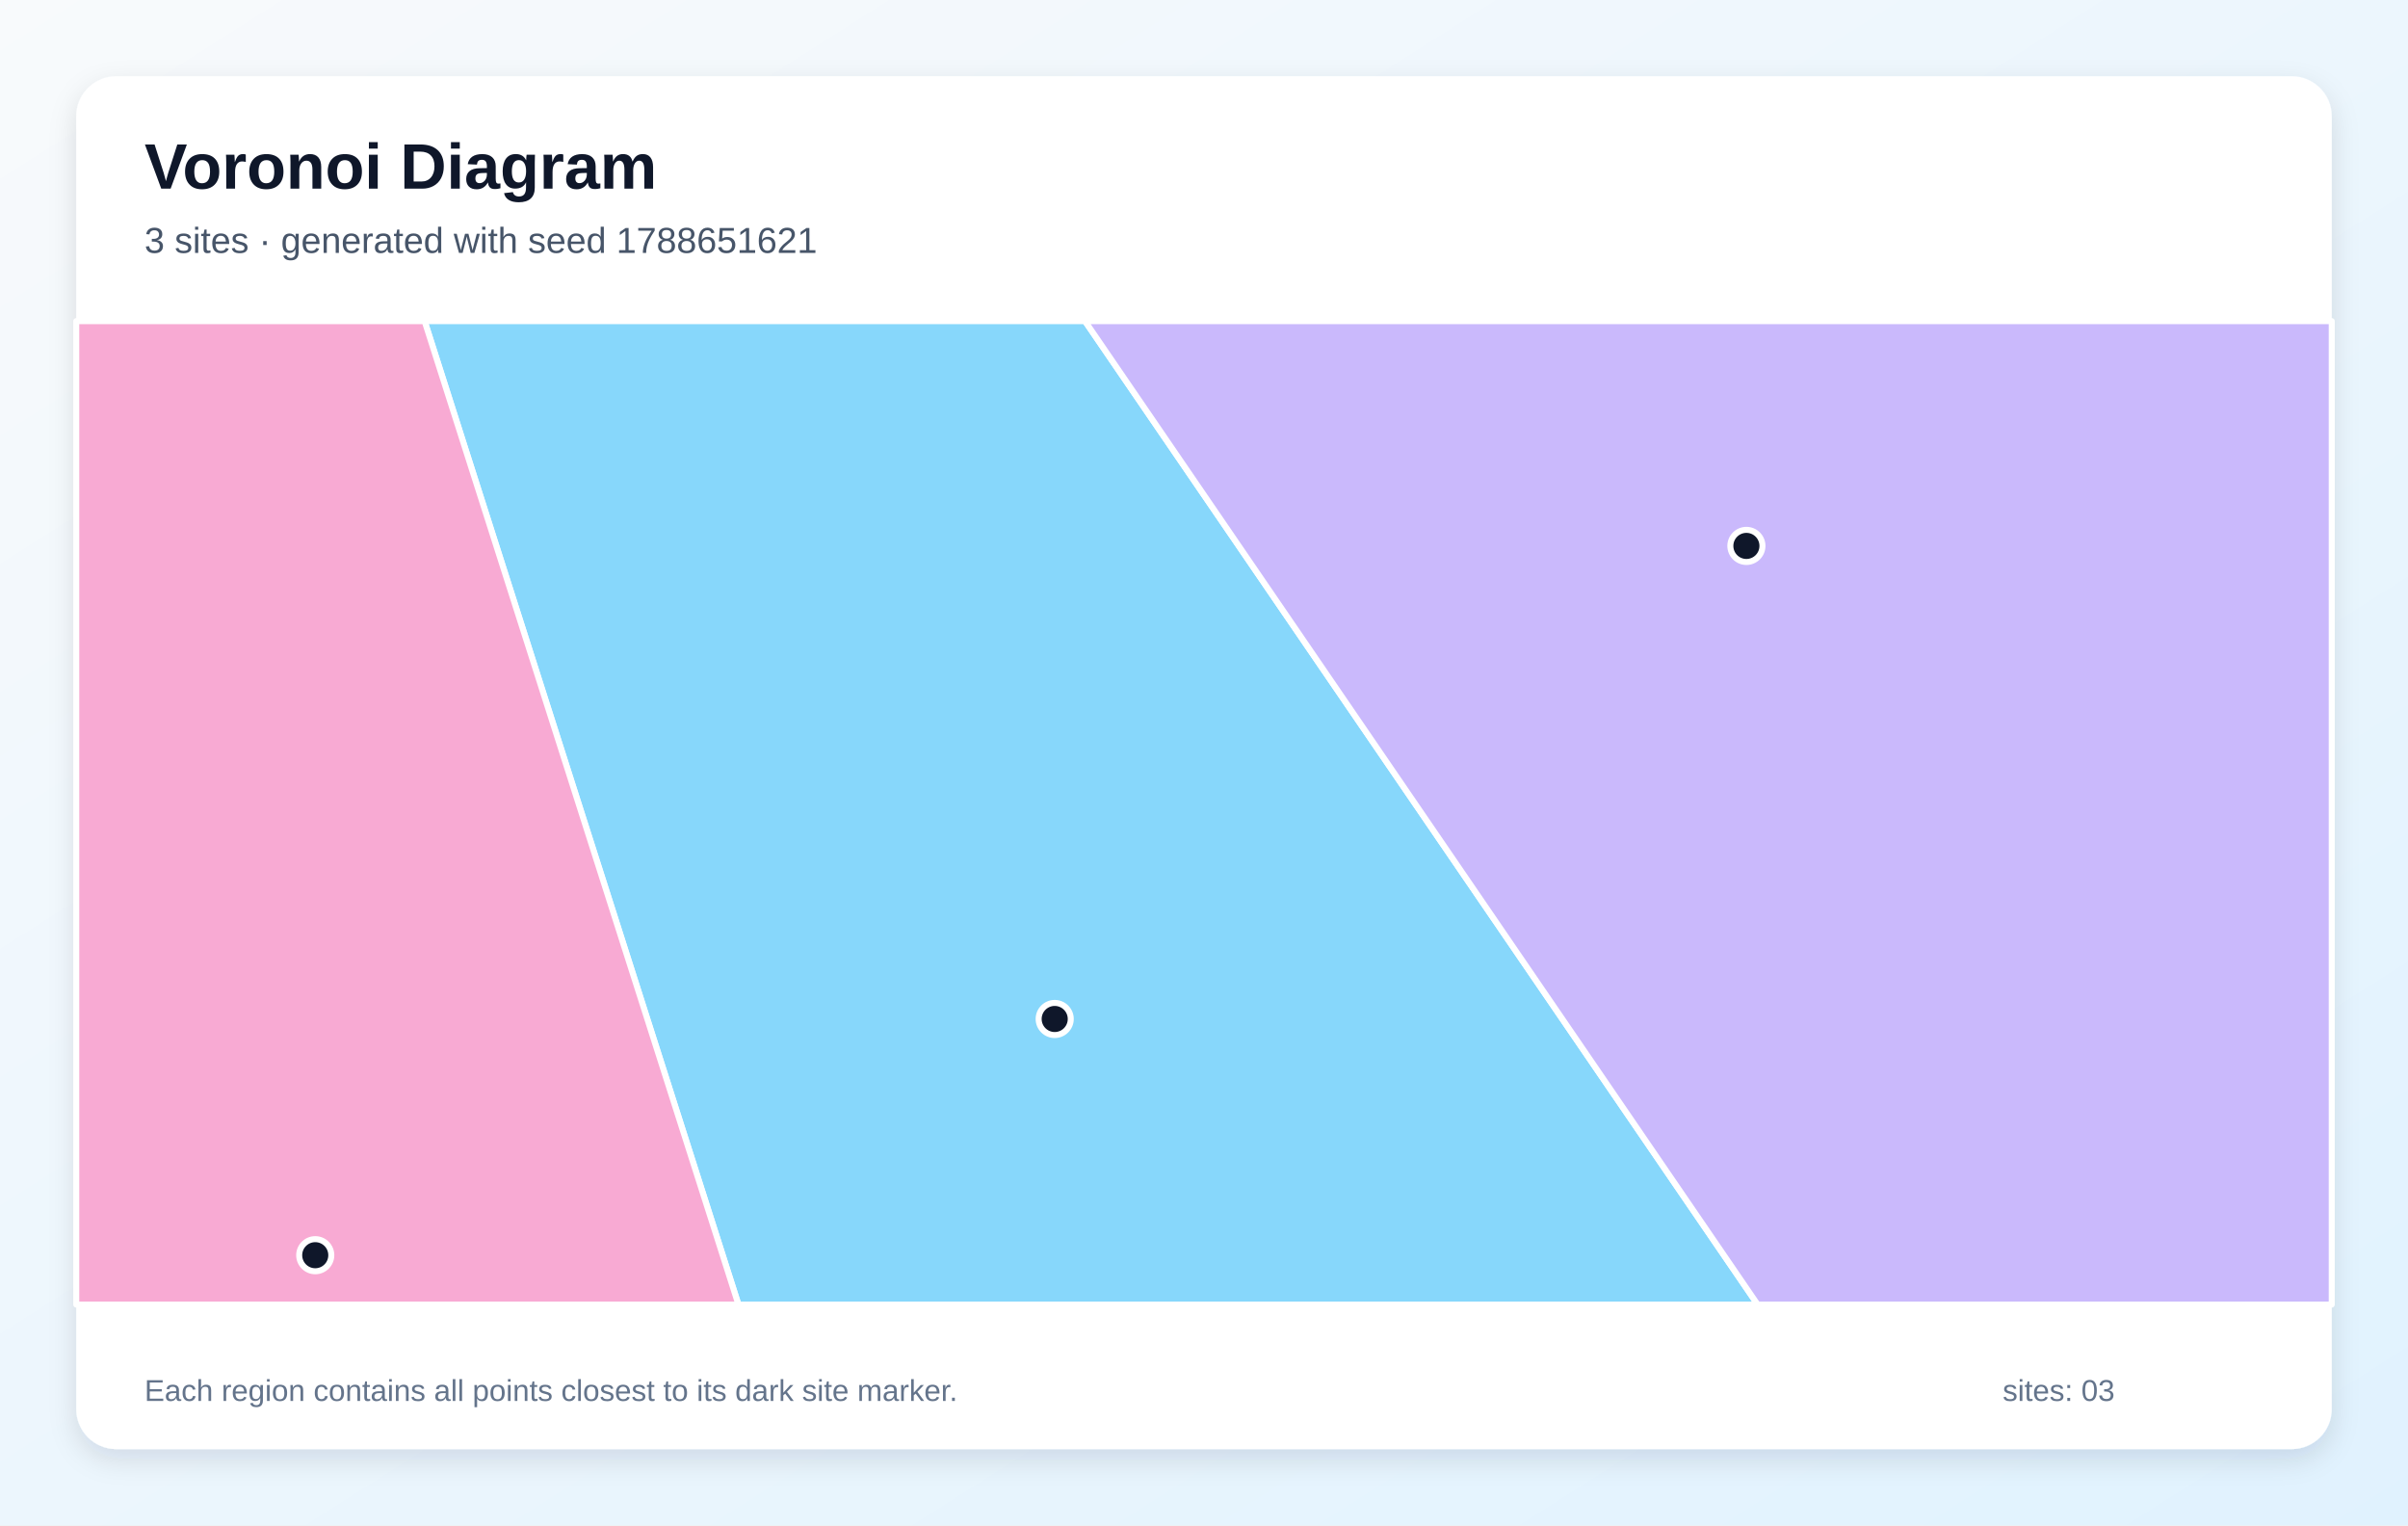
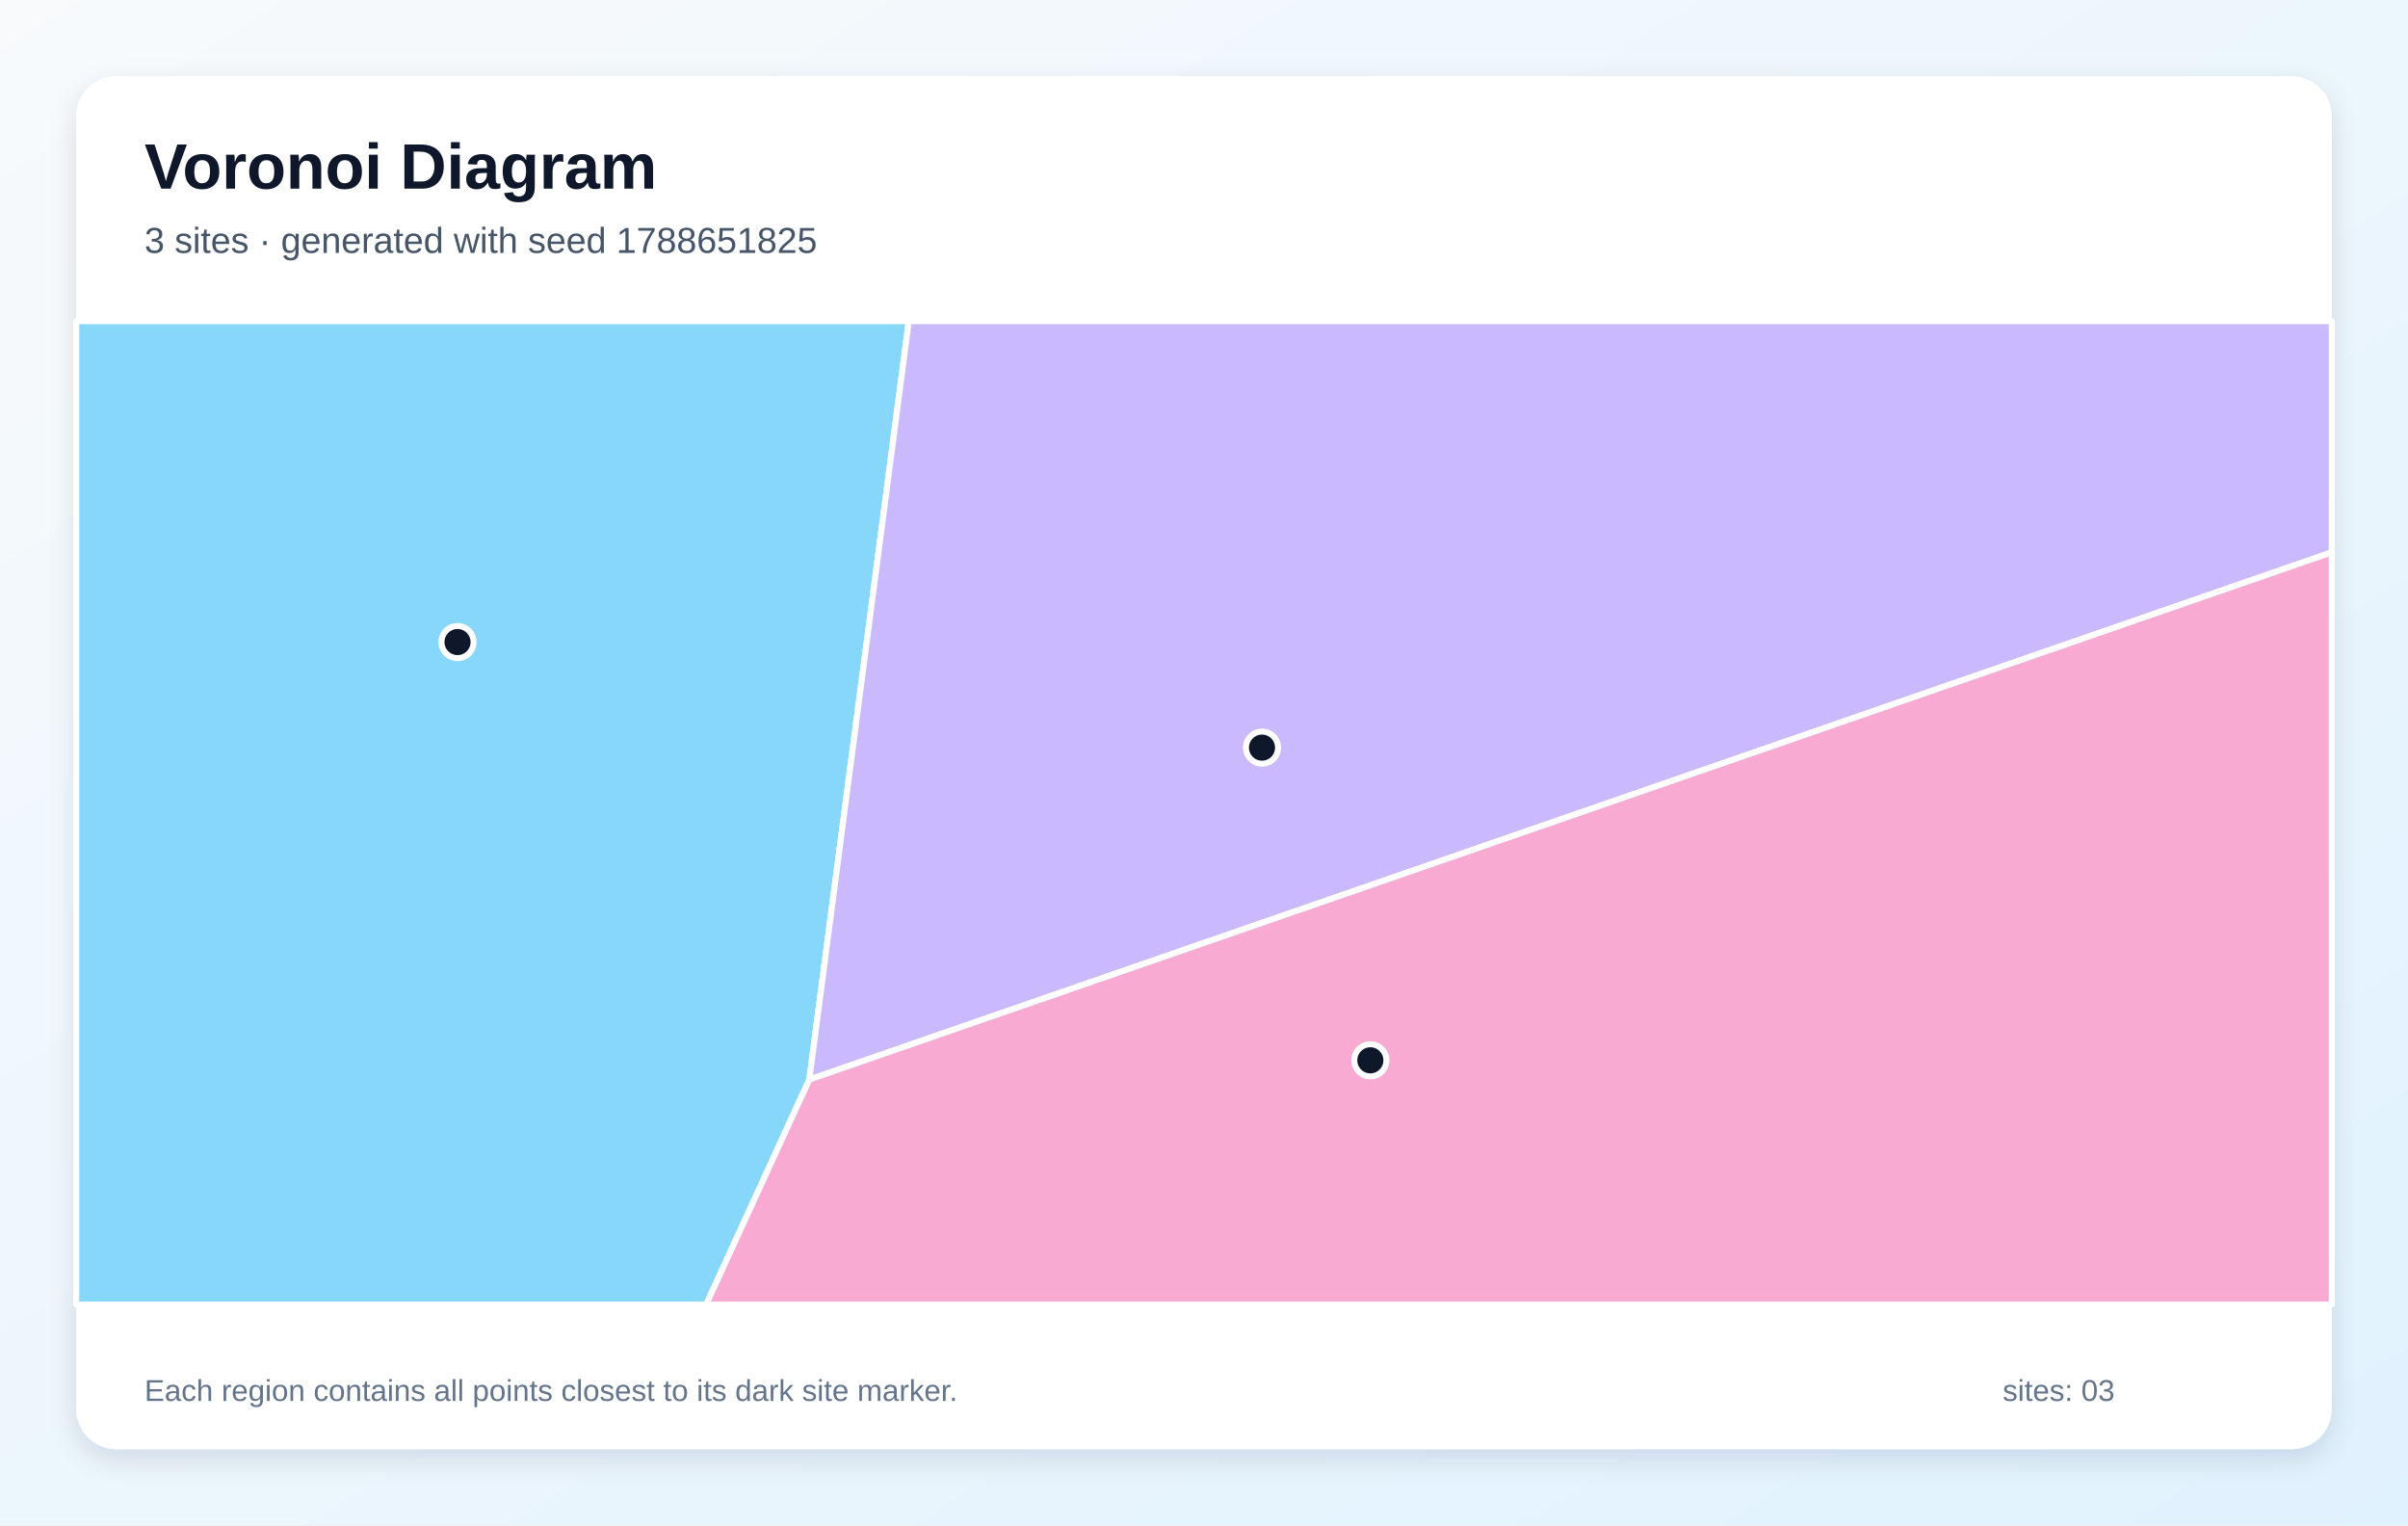
<svg xmlns="http://www.w3.org/2000/svg" width="1200" height="760" viewBox="0 0 1200 760" role="img" aria-labelledby="title description">
  <defs>
    <linearGradient id="background" x1="0" y1="0" x2="1" y2="1">
      <stop stop-color="#F8FAFC" />
      <stop offset="1" stop-color="#E0F2FE" />
    </linearGradient>
    <filter id="shadow" x="-10%" y="-10%" width="120%" height="120%">
      <feDropShadow dx="0" dy="5" stdDeviation="7" flood-color="#0F172A" flood-opacity=".12" />
    </filter>
  </defs>
  <rect width="1200" height="760" fill="url(#background)" />
  <rect x="38" y="38" width="1124" height="684" rx="20" fill="#FFFFFF" filter="url(#shadow)" />
  <g font-family="Arial, sans-serif">
    <text x="72" y="94" font-size="32" font-weight="700" fill="#0F172A">Voronoi Diagram</text>
-     <text x="72" y="126" font-size="18" fill="#475569">3 sites · generated with seed 1788651621</text>
+     <text x="72" y="126" font-size="18" fill="#475569">3 sites · generated with seed 1788651825</text>
  </g>
  <g stroke="#FFFFFF" stroke-width="3" stroke-linejoin="round">
-     <polygon points="211.6,160.0 540.7,160.0 875.9,650.0 368.0,650.0" fill="#38BDF8" fill-opacity="0.60" />
-     <polygon points="540.7,160.0 1162.0,160.0 1162.0,650.0 875.9,650.0" fill="#A78BFA" fill-opacity="0.60" />
-     <polygon points="38.0,160.0 211.6,160.0 368.0,650.0 38.0,650.0" fill="#F472B6" fill-opacity="0.60" />
+     <polygon points="38.0,160.0 452.9,160.0 403.3,537.9 351.9,650.0 38.0,650.0" fill="#38BDF8" fill-opacity="0.60" />
+     <polygon points="403.3,537.9 452.9,160.0 1162.0,160.0 1162.0,275.2" fill="#A78BFA" fill-opacity="0.60" />
+     <polygon points="403.3,537.9 1162.0,275.2 1162.0,650.0 351.9,650.0" fill="#F472B6" fill-opacity="0.60" />
  </g>
  <g>
-     <circle cx="525.6" cy="507.7" r="8" fill="#0F172A" stroke="#FFFFFF" stroke-width="3" />
-     <circle cx="870.3" cy="272.0" r="8" fill="#0F172A" stroke="#FFFFFF" stroke-width="3" />
-     <circle cx="157.1" cy="625.4" r="8" fill="#0F172A" stroke="#FFFFFF" stroke-width="3" />
+     <circle cx="228.0" cy="319.9" r="8" fill="#0F172A" stroke="#FFFFFF" stroke-width="3" />
+     <circle cx="628.9" cy="372.5" r="8" fill="#0F172A" stroke="#FFFFFF" stroke-width="3" />
+     <circle cx="682.9" cy="528.3" r="8" fill="#0F172A" stroke="#FFFFFF" stroke-width="3" />
  </g>
  <g font-family="Arial, sans-serif" font-size="15" fill="#64748B">
    <text x="72" y="698">Each region contains all points closest to its dark site marker.</text>
    <text x="998" y="698">sites: 03</text>
  </g>
</svg>
